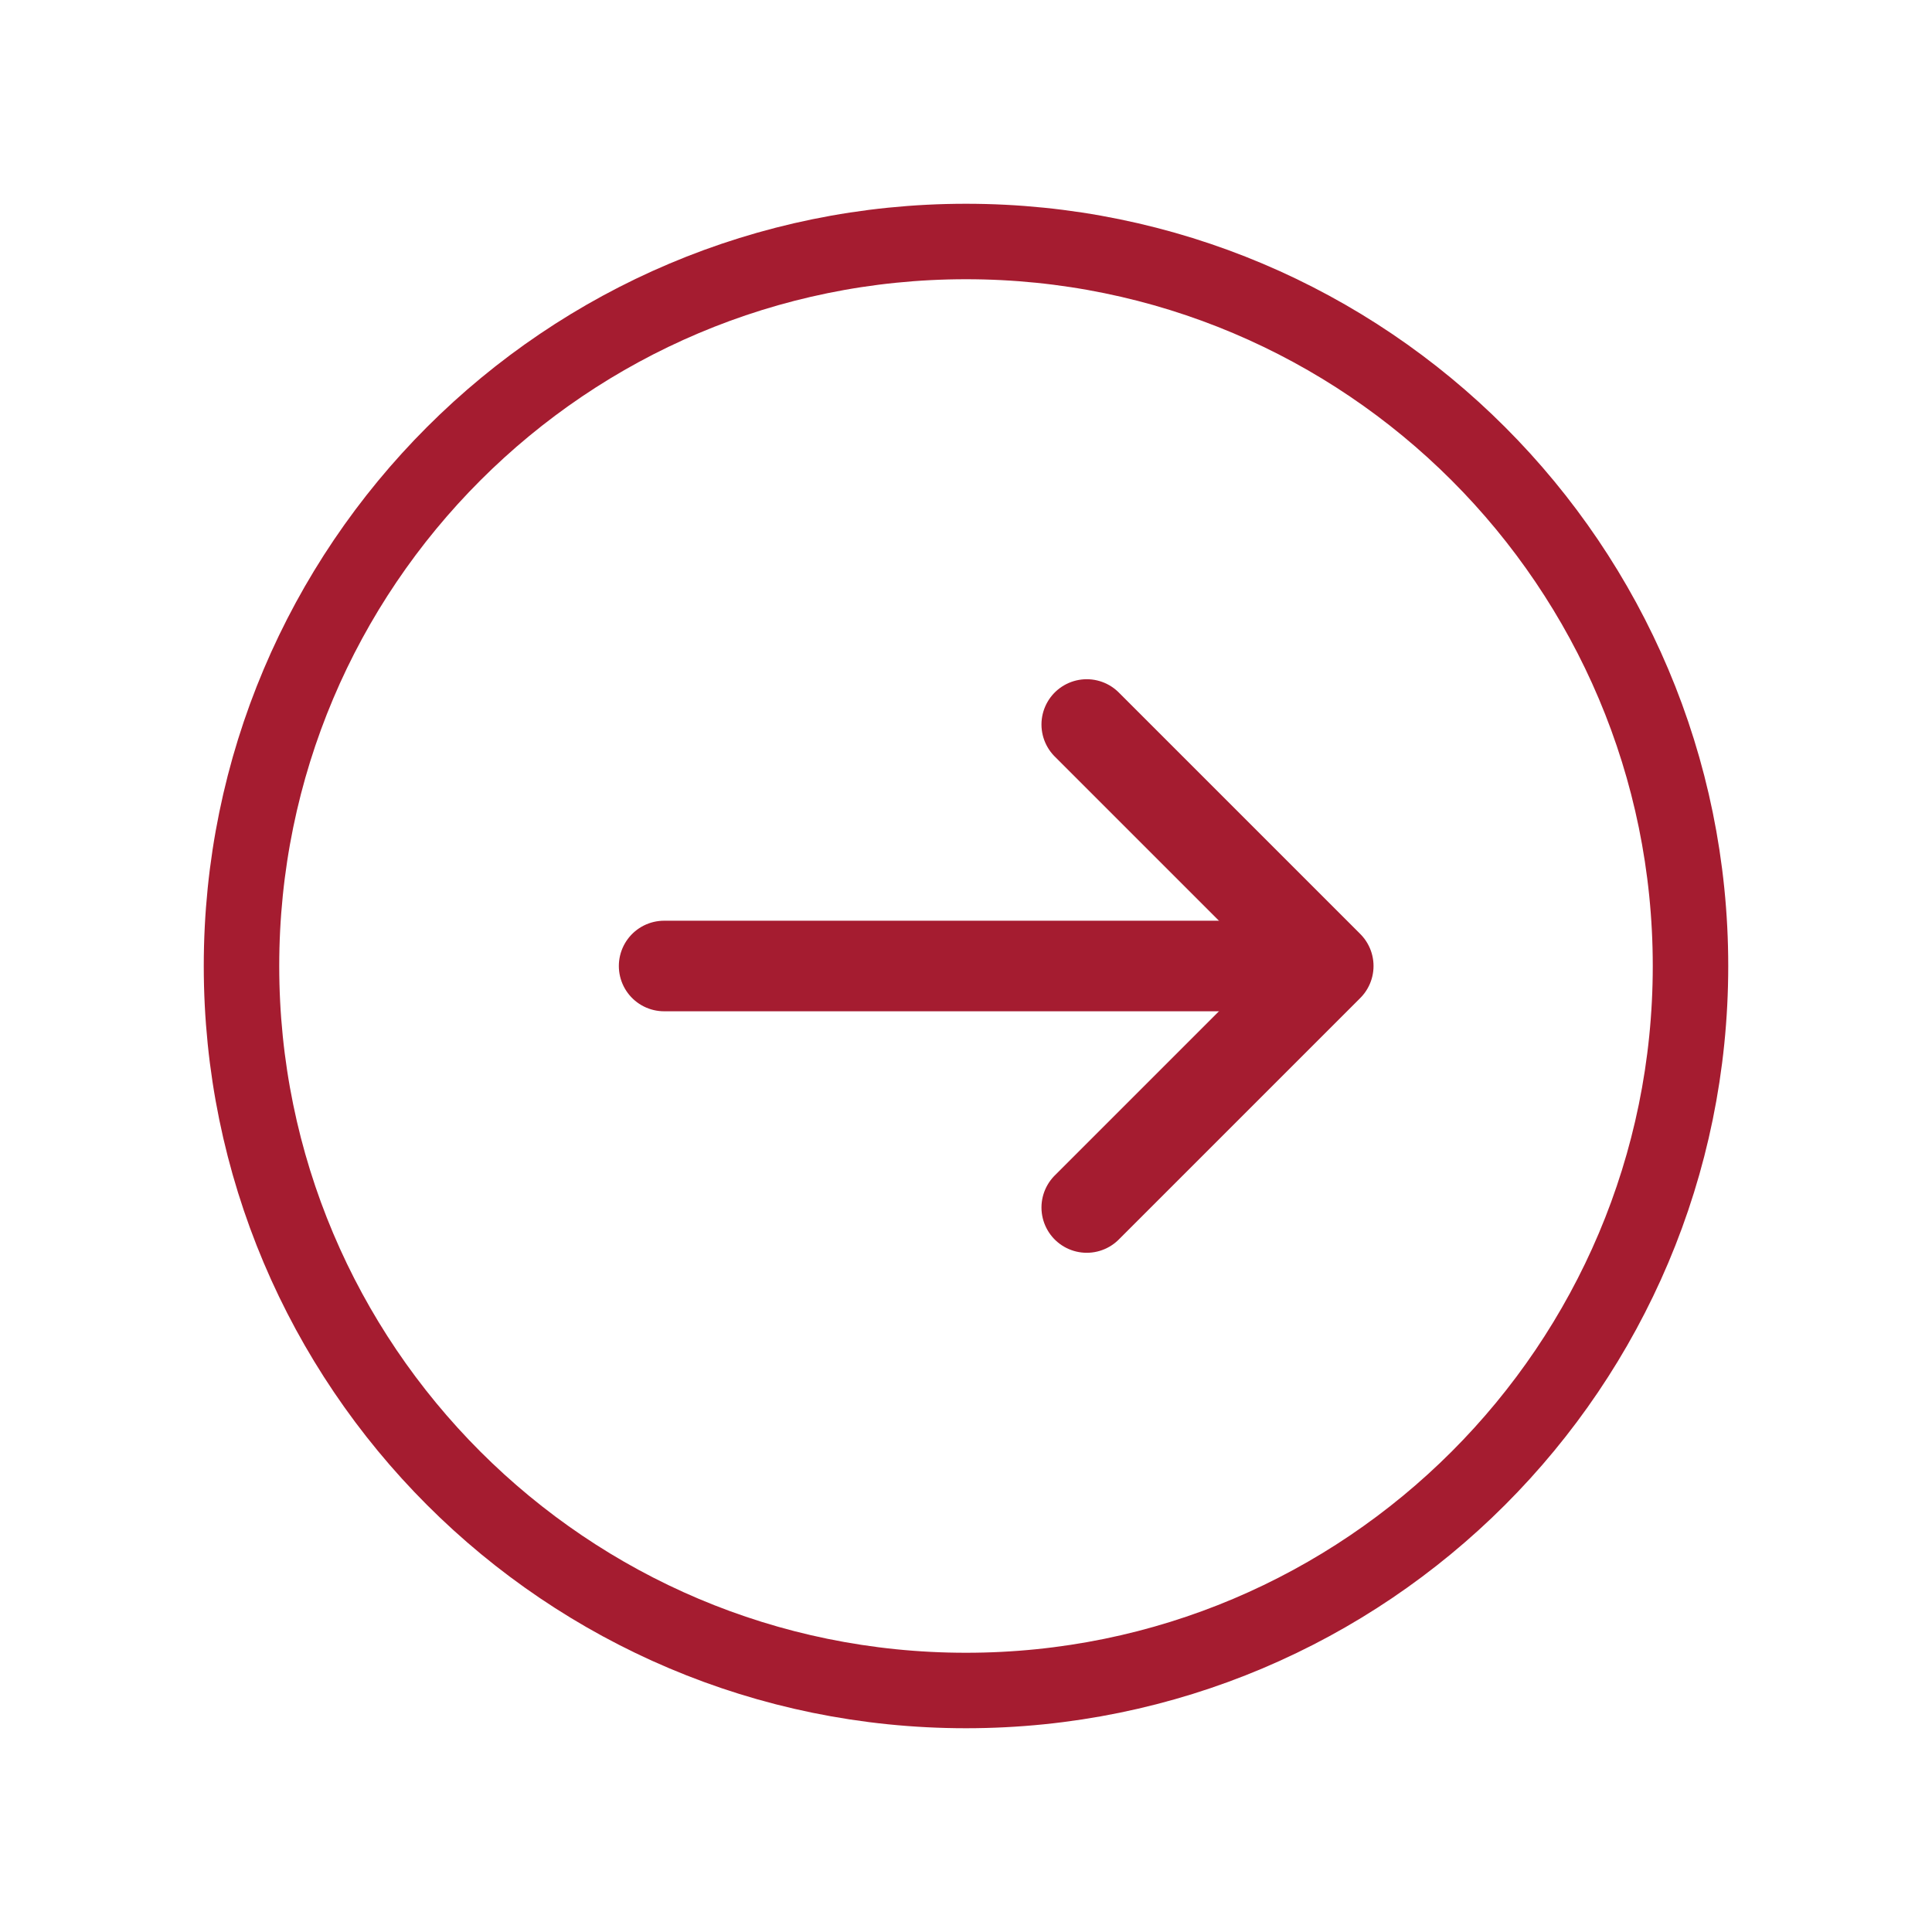
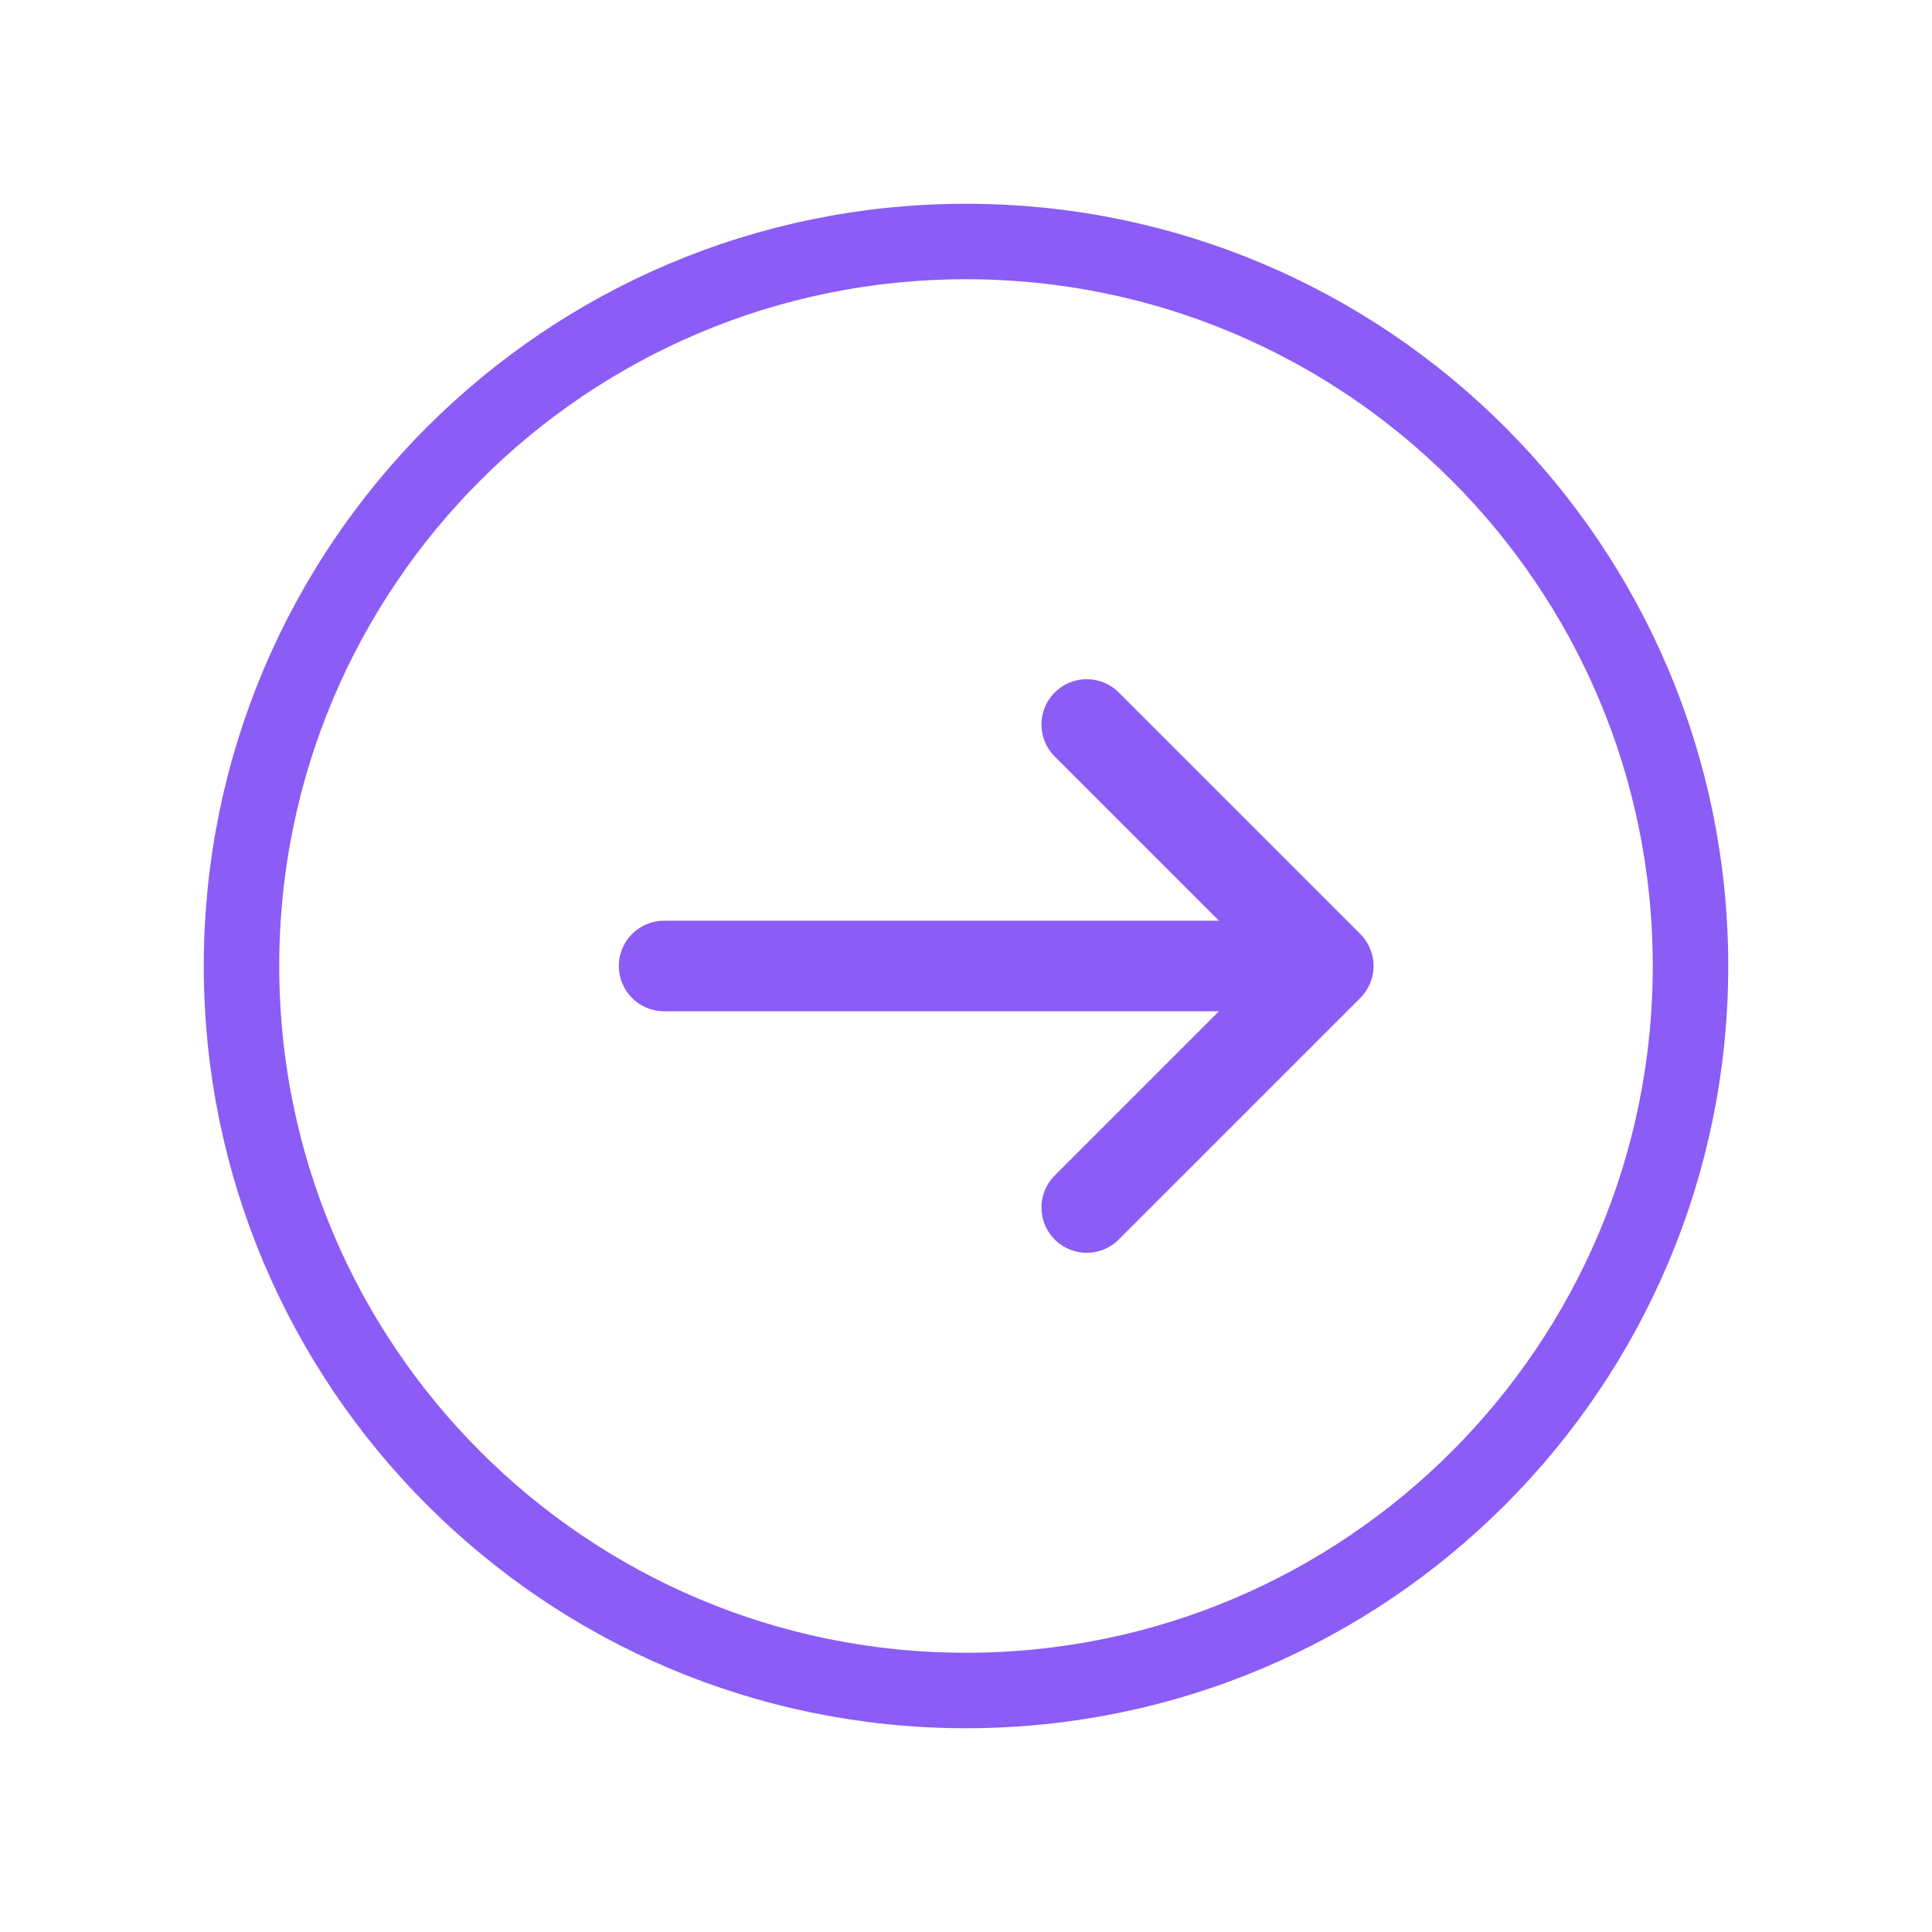
<svg xmlns="http://www.w3.org/2000/svg" width="64" height="64" viewBox="0 0 64 64" fill="none">
-   <circle cx="32" cy="32" r="24" stroke="#A51C30" stroke-width="2.5" fill="none" />
-   <path d="M22 32 L42 32" stroke="#A51C30" stroke-width="3" stroke-linecap="round" />
-   <path d="M36 24 L44 32 L36 40" stroke="#A51C30" stroke-width="3" fill="none" stroke-linecap="round" stroke-linejoin="round" />
+   <circle cx="32" cy="32" r="24" stroke="#8B5CF6" stroke-width="2.5" fill="none" />
+   <path d="M22 32 L42 32" stroke="#8B5CF6" stroke-width="3" stroke-linecap="round" />
+   <path d="M36 24 L44 32 L36 40" stroke="#8B5CF6" stroke-width="3" fill="none" stroke-linecap="round" stroke-linejoin="round" />
</svg>
